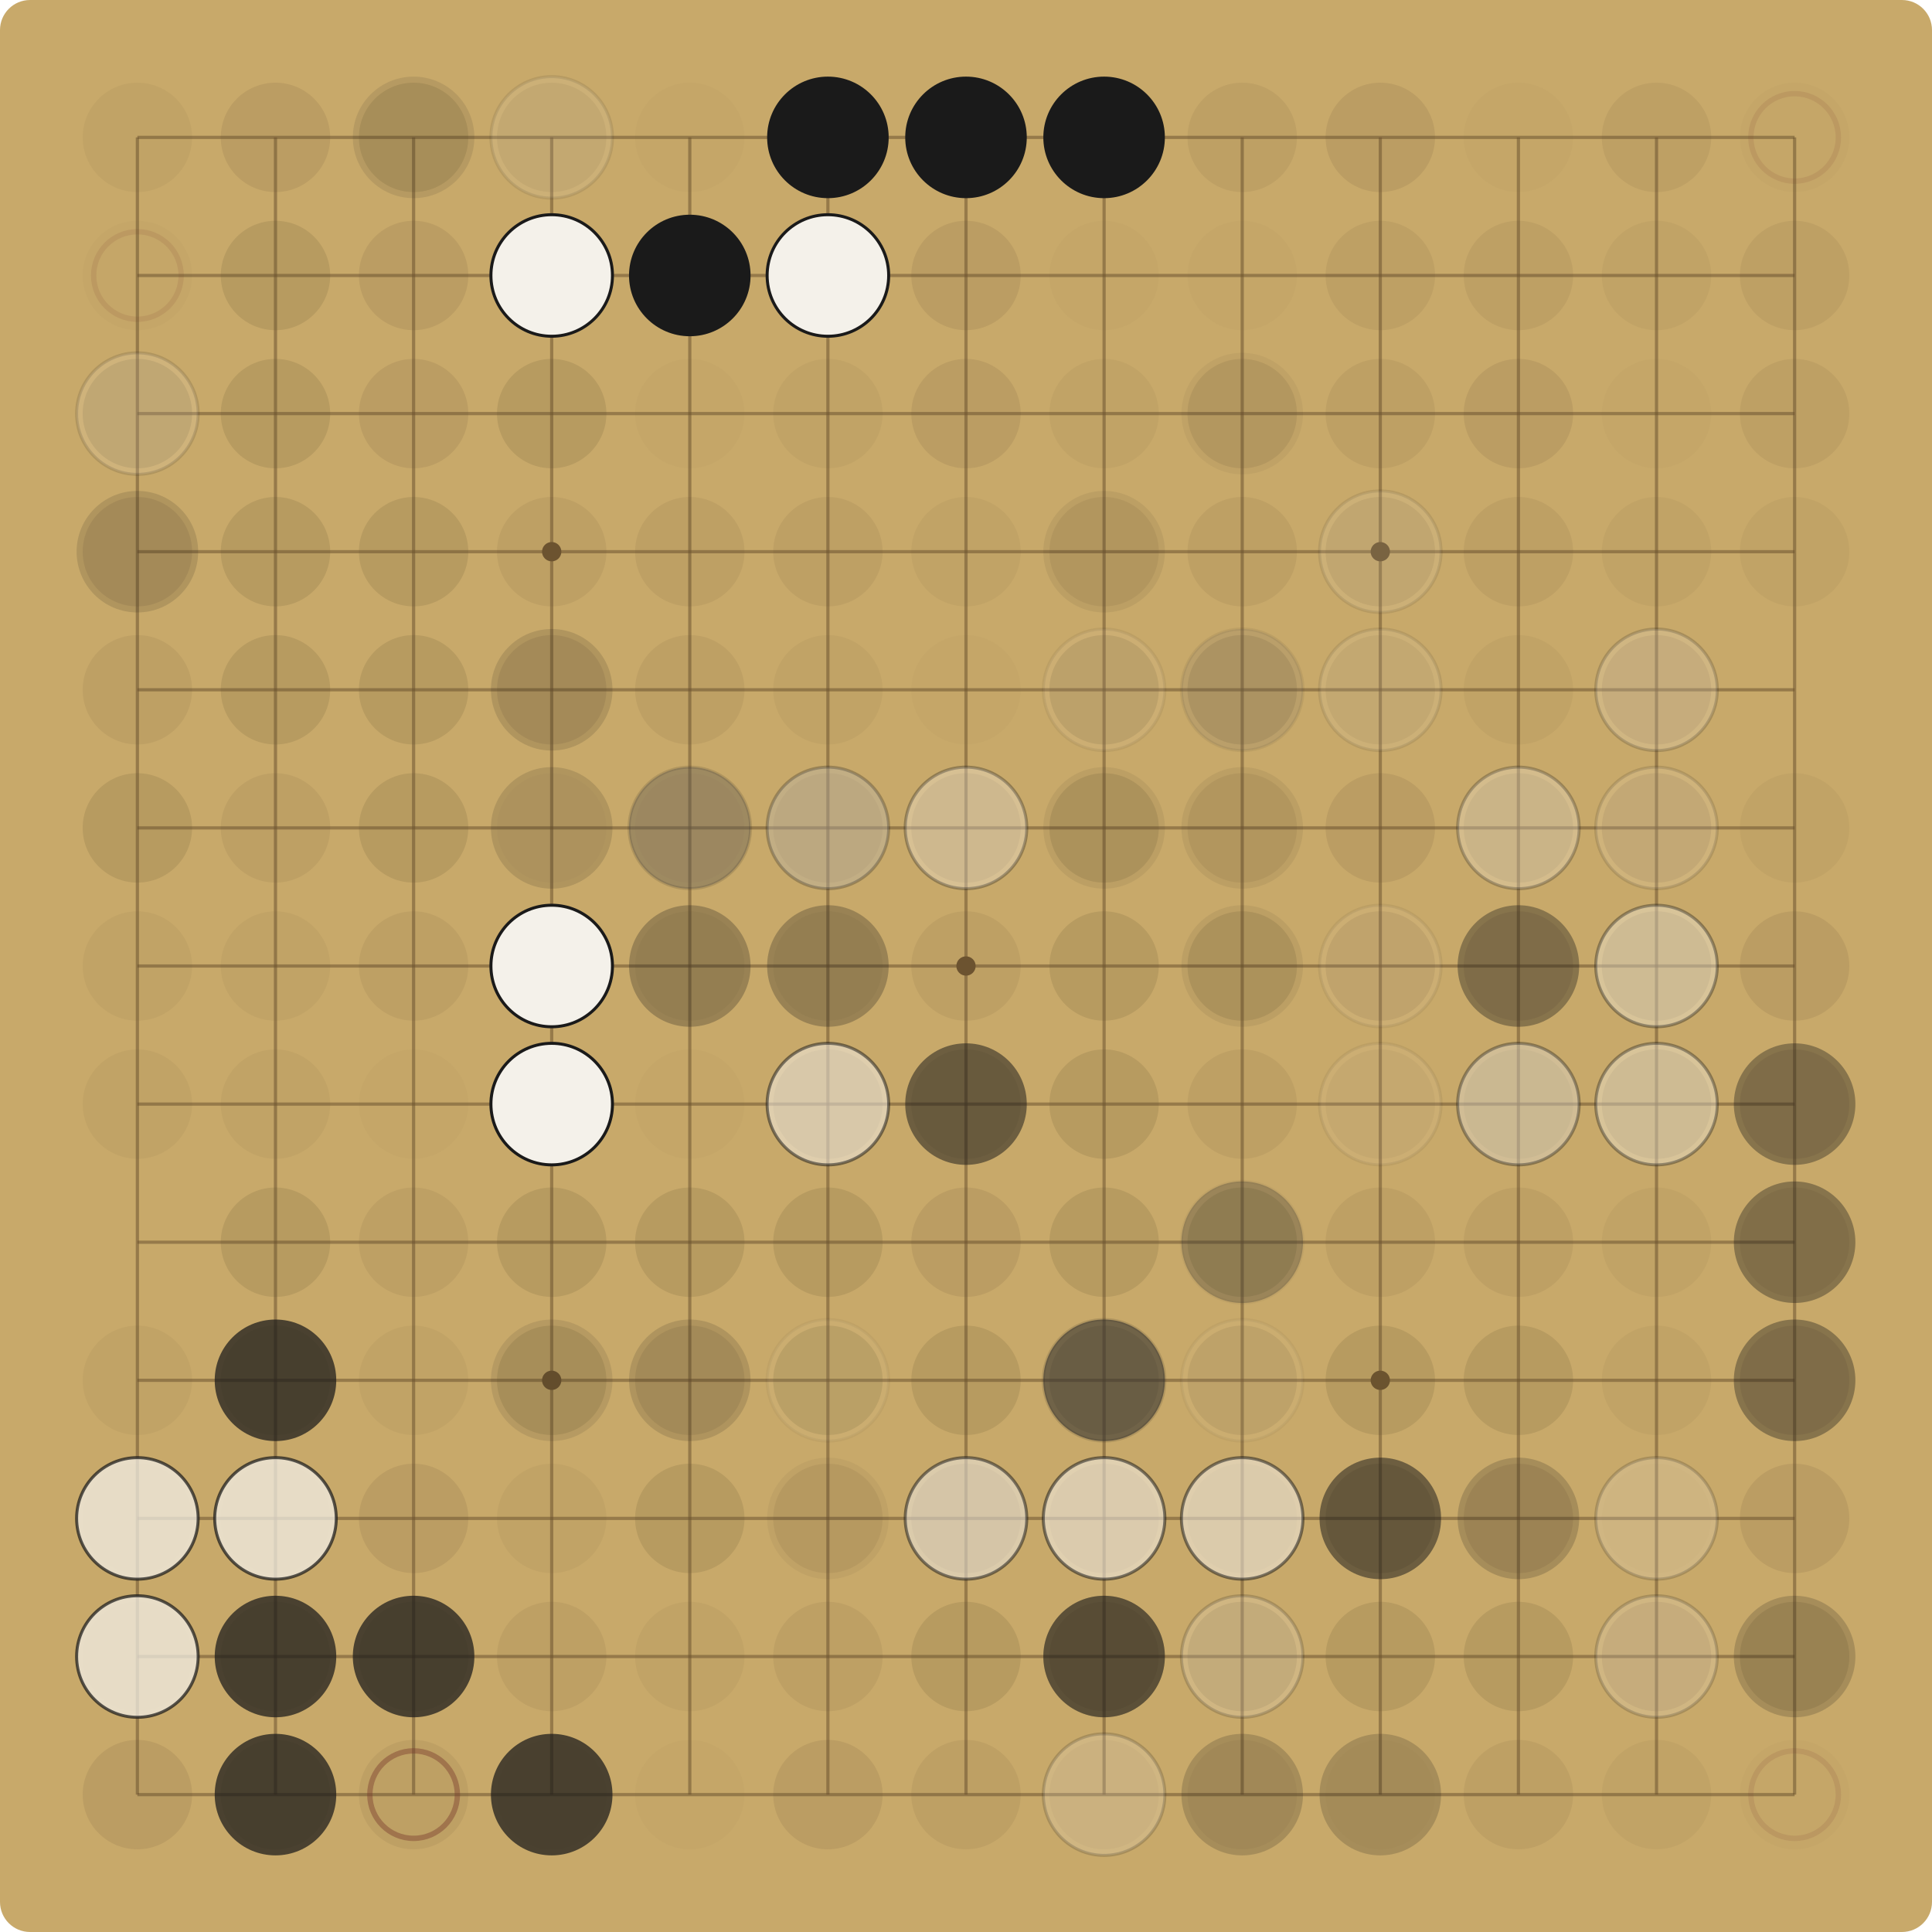
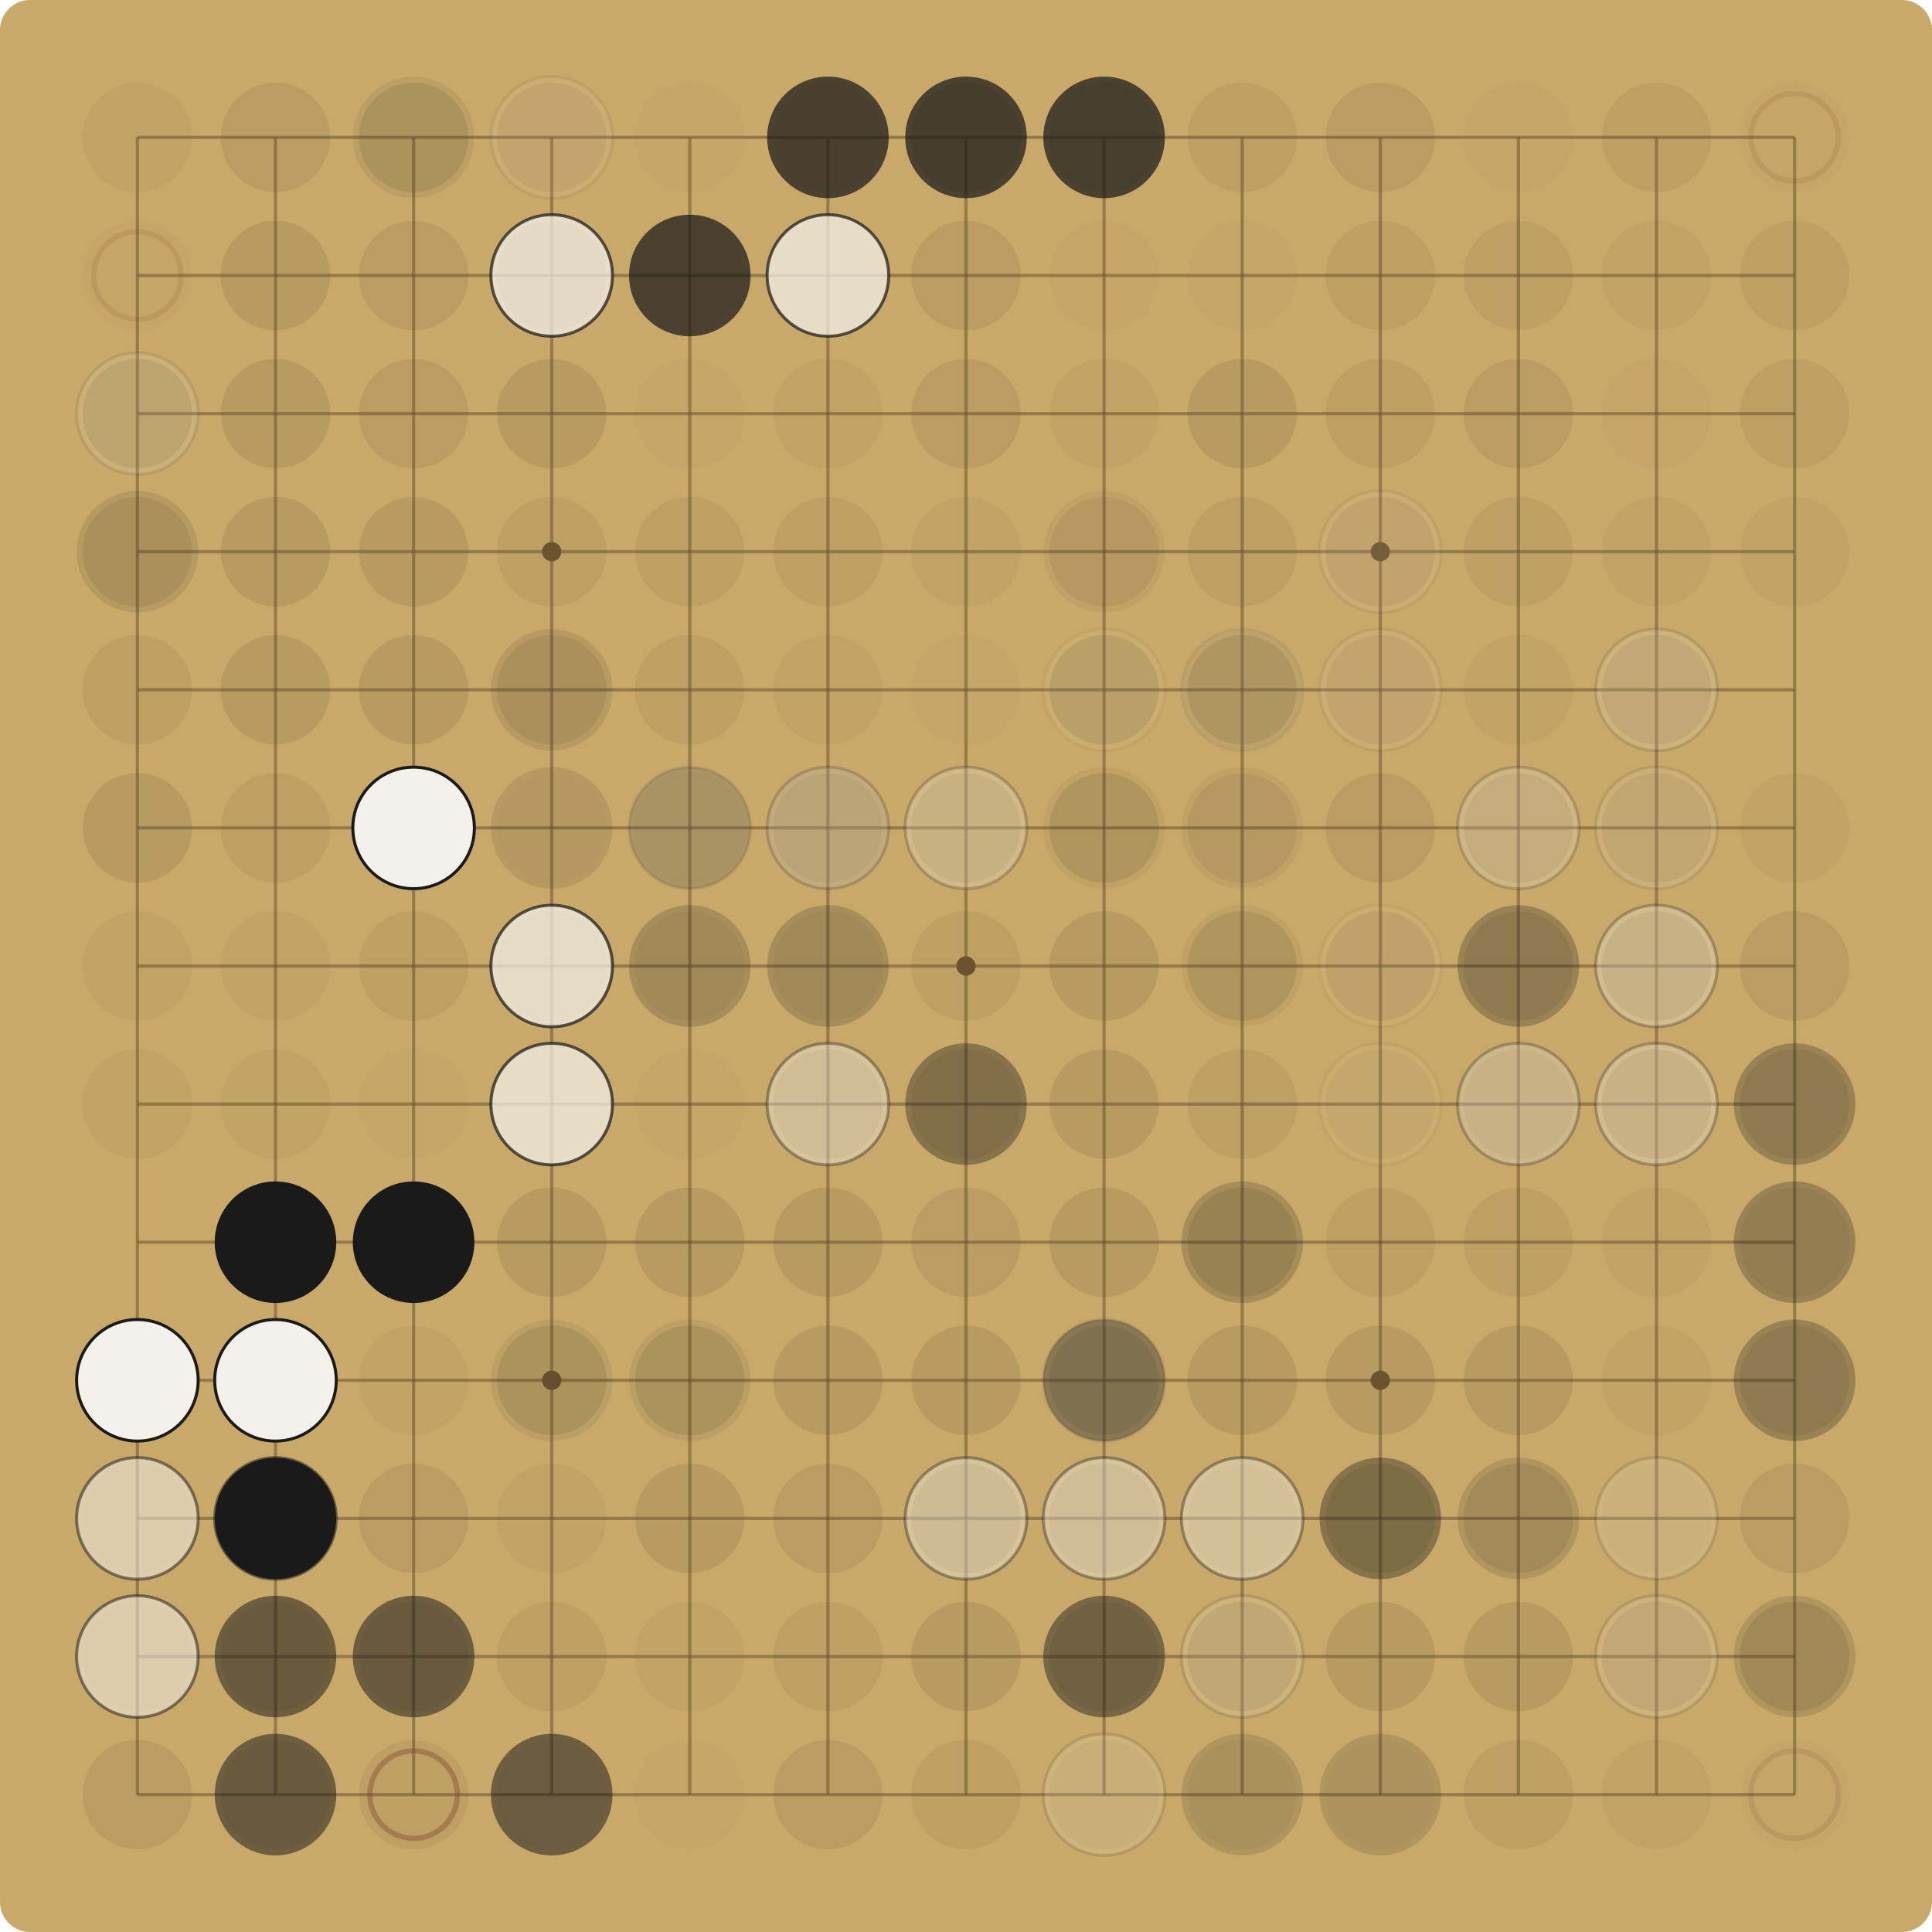
<svg xmlns="http://www.w3.org/2000/svg" viewBox="0 0 900.00 900.00" width="900" height="900">
  <rect x="0" y="0" width="900.00" height="900.00" fill="#C8A96A" rx="14" />
  <g stroke="#6E5530" stroke-opacity="0.55" stroke-width="1.5">
    <line x1="64.00" y1="64.00" x2="64.00" y2="836.00" />
    <line x1="64.00" y1="64.00" x2="836.00" y2="64.00" />
    <line x1="128.33" y1="64.00" x2="128.33" y2="836.00" />
    <line x1="64.00" y1="128.33" x2="836.00" y2="128.33" />
    <line x1="192.67" y1="64.00" x2="192.67" y2="836.00" />
    <line x1="64.00" y1="192.67" x2="836.00" y2="192.67" />
    <line x1="257.00" y1="64.00" x2="257.00" y2="836.00" />
    <line x1="64.00" y1="257.00" x2="836.00" y2="257.00" />
    <line x1="321.33" y1="64.00" x2="321.33" y2="836.00" />
    <line x1="64.00" y1="321.33" x2="836.00" y2="321.33" />
    <line x1="385.67" y1="64.00" x2="385.67" y2="836.00" />
    <line x1="64.00" y1="385.67" x2="836.00" y2="385.67" />
    <line x1="450.00" y1="64.00" x2="450.00" y2="836.00" />
    <line x1="64.00" y1="450.00" x2="836.00" y2="450.00" />
    <line x1="514.33" y1="64.00" x2="514.33" y2="836.00" />
    <line x1="64.00" y1="514.33" x2="836.00" y2="514.33" />
    <line x1="578.67" y1="64.00" x2="578.67" y2="836.00" />
    <line x1="64.00" y1="578.67" x2="836.00" y2="578.67" />
    <line x1="643.00" y1="64.00" x2="643.00" y2="836.00" />
    <line x1="64.00" y1="643.00" x2="836.00" y2="643.00" />
    <line x1="707.33" y1="64.00" x2="707.33" y2="836.00" />
    <line x1="64.00" y1="707.33" x2="836.00" y2="707.33" />
    <line x1="771.67" y1="64.00" x2="771.67" y2="836.00" />
    <line x1="64.00" y1="771.67" x2="836.00" y2="771.67" />
    <line x1="836.00" y1="64.00" x2="836.00" y2="836.00" />
    <line x1="64.00" y1="836.00" x2="836.00" y2="836.00" />
  </g>
  <g fill="#6E5530">
    <circle cx="257.00" cy="257.00" r="4.5" />
    <circle cx="257.00" cy="643.00" r="4.5" />
    <circle cx="643.00" cy="257.00" r="4.5" />
    <circle cx="643.00" cy="643.00" r="4.5" />
    <circle cx="450.00" cy="450.00" r="4.5" />
  </g>
  <circle cx="64.00" cy="64.00" r="25.48" fill="#5C4A2E" fill-opacity="0.06" />
  <circle cx="128.33" cy="64.00" r="25.48" fill="#5C4A2E" fill-opacity="0.12" />
  <circle cx="192.67" cy="64.00" r="25.48" fill="#5C4A2E" fill-opacity="0.15" />
-   <circle cx="192.67" cy="64.00" r="28.31" fill="#1A1A1A" fill-opacity="0.10" />
+   <circle cx="192.67" cy="64.00" r="28.31" fill="#1A1A1A" fill-opacity="0.07" />
  <circle cx="257.00" cy="64.00" r="25.48" fill="#5C4A2E" fill-opacity="0.09" />
-   <circle cx="257.00" cy="64.00" r="28.31" fill="#F4F1EA" fill-opacity="0.10" />
-   <circle cx="257.00" cy="64.00" r="28.31" fill="none" stroke="#1A1A1A" stroke-opacity="0.10" stroke-width="1.4" />
+   <circle cx="257.00" cy="64.00" r="28.31" fill="#F4F1EA" fill-opacity="0.07" />
+   <circle cx="257.00" cy="64.00" r="28.31" fill="none" stroke="#1A1A1A" stroke-opacity="0.07" stroke-width="1.4" />
  <circle cx="321.33" cy="64.00" r="25.48" fill="#5C4A2E" fill-opacity="0.03" />
  <circle cx="385.67" cy="64.00" r="25.48" fill="#5C4A2E" fill-opacity="0.06" />
-   <circle cx="385.67" cy="64.00" r="28.31" fill="#1A1A1A" fill-opacity="1.00" />
+   <circle cx="385.67" cy="64.00" r="28.31" fill="#1A1A1A" fill-opacity="0.72" />
  <circle cx="450.00" cy="64.00" r="25.48" fill="#5C4A2E" fill-opacity="0.15" />
-   <circle cx="450.00" cy="64.00" r="28.31" fill="#1A1A1A" fill-opacity="1.00" />
+   <circle cx="450.00" cy="64.00" r="28.31" fill="#1A1A1A" fill-opacity="0.72" />
  <circle cx="514.33" cy="64.00" r="25.48" fill="#5C4A2E" fill-opacity="0.09" />
-   <circle cx="514.33" cy="64.00" r="28.31" fill="#1A1A1A" fill-opacity="1.00" />
+   <circle cx="514.33" cy="64.00" r="28.31" fill="#1A1A1A" fill-opacity="0.72" />
  <circle cx="578.67" cy="64.00" r="25.48" fill="#5C4A2E" fill-opacity="0.09" />
  <circle cx="643.00" cy="64.00" r="25.48" fill="#5C4A2E" fill-opacity="0.12" />
  <circle cx="707.33" cy="64.00" r="25.48" fill="#5C4A2E" fill-opacity="0.03" />
  <circle cx="771.67" cy="64.00" r="25.48" fill="#5C4A2E" fill-opacity="0.09" />
  <circle cx="836.00" cy="64.00" r="25.48" fill="#5C4A2E" fill-opacity="0.03" />
  <circle cx="836.00" cy="64.00" r="20.38" fill="none" stroke="#7A3B2E" stroke-opacity="0.12" stroke-width="2.5" />
  <circle cx="64.00" cy="128.33" r="25.48" fill="#5C4A2E" fill-opacity="0.03" />
  <circle cx="64.00" cy="128.33" r="20.38" fill="none" stroke="#7A3B2E" stroke-opacity="0.12" stroke-width="2.5" />
  <circle cx="128.33" cy="128.33" r="25.48" fill="#5C4A2E" fill-opacity="0.15" />
  <circle cx="192.67" cy="128.33" r="25.48" fill="#5C4A2E" fill-opacity="0.12" />
  <circle cx="257.00" cy="128.33" r="25.48" fill="#5C4A2E" fill-opacity="0.15" />
-   <circle cx="257.00" cy="128.33" r="28.31" fill="#F4F1EA" fill-opacity="1.00" />
-   <circle cx="257.00" cy="128.33" r="28.31" fill="none" stroke="#1A1A1A" stroke-opacity="1.00" stroke-width="1.4" />
+   <circle cx="257.00" cy="128.33" r="28.31" fill="#F4F1EA" fill-opacity="0.72" />
+   <circle cx="257.00" cy="128.33" r="28.31" fill="none" stroke="#1A1A1A" stroke-opacity="0.72" stroke-width="1.4" />
  <circle cx="321.33" cy="128.33" r="25.48" fill="#5C4A2E" fill-opacity="0.03" />
-   <circle cx="321.33" cy="128.33" r="28.31" fill="#1A1A1A" fill-opacity="1.00" />
+   <circle cx="321.33" cy="128.33" r="28.31" fill="#1A1A1A" fill-opacity="0.72" />
  <circle cx="385.67" cy="128.33" r="25.48" fill="#5C4A2E" fill-opacity="0.03" />
-   <circle cx="385.67" cy="128.33" r="28.31" fill="#F4F1EA" fill-opacity="1.00" />
-   <circle cx="385.67" cy="128.33" r="28.31" fill="none" stroke="#1A1A1A" stroke-opacity="1.00" stroke-width="1.4" />
+   <circle cx="385.67" cy="128.33" r="28.31" fill="#F4F1EA" fill-opacity="0.72" />
+   <circle cx="385.67" cy="128.33" r="28.31" fill="none" stroke="#1A1A1A" stroke-opacity="0.72" stroke-width="1.4" />
  <circle cx="450.00" cy="128.33" r="25.48" fill="#5C4A2E" fill-opacity="0.12" />
  <circle cx="514.33" cy="128.33" r="25.48" fill="#5C4A2E" fill-opacity="0.03" />
  <circle cx="578.67" cy="128.33" r="25.48" fill="#5C4A2E" fill-opacity="0.03" />
  <circle cx="643.00" cy="128.33" r="25.48" fill="#5C4A2E" fill-opacity="0.09" />
  <circle cx="707.33" cy="128.33" r="25.48" fill="#5C4A2E" fill-opacity="0.09" />
  <circle cx="771.67" cy="128.33" r="25.48" fill="#5C4A2E" fill-opacity="0.06" />
  <circle cx="836.00" cy="128.33" r="25.48" fill="#5C4A2E" fill-opacity="0.09" />
  <circle cx="64.00" cy="192.67" r="25.48" fill="#5C4A2E" fill-opacity="0.15" />
-   <circle cx="64.00" cy="192.67" r="28.31" fill="#F4F1EA" fill-opacity="0.14" />
-   <circle cx="64.00" cy="192.67" r="28.31" fill="none" stroke="#1A1A1A" stroke-opacity="0.14" stroke-width="1.4" />
+   <circle cx="64.00" cy="192.67" r="28.31" fill="#F4F1EA" fill-opacity="0.10" />
+   <circle cx="64.00" cy="192.67" r="28.31" fill="none" stroke="#1A1A1A" stroke-opacity="0.10" stroke-width="1.4" />
  <circle cx="128.33" cy="192.67" r="25.48" fill="#5C4A2E" fill-opacity="0.15" />
  <circle cx="192.67" cy="192.67" r="25.48" fill="#5C4A2E" fill-opacity="0.12" />
  <circle cx="257.00" cy="192.67" r="25.48" fill="#5C4A2E" fill-opacity="0.15" />
  <circle cx="321.33" cy="192.67" r="25.48" fill="#5C4A2E" fill-opacity="0.03" />
  <circle cx="385.67" cy="192.67" r="25.48" fill="#5C4A2E" fill-opacity="0.06" />
  <circle cx="450.00" cy="192.67" r="25.48" fill="#5C4A2E" fill-opacity="0.12" />
  <circle cx="514.33" cy="192.67" r="25.48" fill="#5C4A2E" fill-opacity="0.06" />
-   <circle cx="578.67" cy="192.67" r="25.48" fill="#5C4A2E" fill-opacity="0.12" />
-   <circle cx="578.67" cy="192.67" r="28.31" fill="#1A1A1A" fill-opacity="0.05" />
+   <circle cx="578.67" cy="192.67" r="25.48" fill="#5C4A2E" fill-opacity="0.15" />
  <circle cx="643.00" cy="192.67" r="25.48" fill="#5C4A2E" fill-opacity="0.09" />
  <circle cx="707.33" cy="192.67" r="25.48" fill="#5C4A2E" fill-opacity="0.12" />
  <circle cx="771.67" cy="192.67" r="25.48" fill="#5C4A2E" fill-opacity="0.03" />
  <circle cx="836.00" cy="192.67" r="25.48" fill="#5C4A2E" fill-opacity="0.09" />
  <circle cx="64.00" cy="257.00" r="25.48" fill="#5C4A2E" fill-opacity="0.12" />
-   <circle cx="64.00" cy="257.00" r="28.31" fill="#1A1A1A" fill-opacity="0.14" />
+   <circle cx="64.00" cy="257.00" r="28.31" fill="#1A1A1A" fill-opacity="0.10" />
  <circle cx="128.33" cy="257.00" r="25.48" fill="#5C4A2E" fill-opacity="0.15" />
  <circle cx="192.67" cy="257.00" r="25.48" fill="#5C4A2E" fill-opacity="0.15" />
  <circle cx="257.00" cy="257.00" r="25.48" fill="#5C4A2E" fill-opacity="0.09" />
  <circle cx="321.33" cy="257.00" r="25.48" fill="#5C4A2E" fill-opacity="0.09" />
  <circle cx="385.67" cy="257.00" r="25.48" fill="#5C4A2E" fill-opacity="0.09" />
  <circle cx="450.00" cy="257.00" r="25.48" fill="#5C4A2E" fill-opacity="0.06" />
  <circle cx="514.33" cy="257.00" r="25.48" fill="#5C4A2E" fill-opacity="0.09" />
-   <circle cx="514.33" cy="257.00" r="28.31" fill="#1A1A1A" fill-opacity="0.07" />
+   <circle cx="514.33" cy="257.00" r="28.31" fill="#1A1A1A" fill-opacity="0.05" />
  <circle cx="578.67" cy="257.00" r="25.48" fill="#5C4A2E" fill-opacity="0.09" />
  <circle cx="643.00" cy="257.00" r="25.48" fill="#5C4A2E" fill-opacity="0.12" />
-   <circle cx="643.00" cy="257.00" r="28.31" fill="#F4F1EA" fill-opacity="0.10" />
-   <circle cx="643.00" cy="257.00" r="28.31" fill="none" stroke="#1A1A1A" stroke-opacity="0.10" stroke-width="1.4" />
+   <circle cx="643.00" cy="257.00" r="28.31" fill="#F4F1EA" fill-opacity="0.07" />
+   <circle cx="643.00" cy="257.00" r="28.31" fill="none" stroke="#1A1A1A" stroke-opacity="0.07" stroke-width="1.4" />
  <circle cx="707.33" cy="257.00" r="25.48" fill="#5C4A2E" fill-opacity="0.09" />
  <circle cx="771.67" cy="257.00" r="25.48" fill="#5C4A2E" fill-opacity="0.06" />
  <circle cx="836.00" cy="257.00" r="25.48" fill="#5C4A2E" fill-opacity="0.06" />
  <circle cx="64.00" cy="321.33" r="25.48" fill="#5C4A2E" fill-opacity="0.09" />
  <circle cx="128.33" cy="321.33" r="25.48" fill="#5C4A2E" fill-opacity="0.15" />
  <circle cx="192.67" cy="321.33" r="25.48" fill="#5C4A2E" fill-opacity="0.15" />
  <circle cx="257.00" cy="321.33" r="25.48" fill="#5C4A2E" fill-opacity="0.12" />
-   <circle cx="257.00" cy="321.33" r="28.31" fill="#1A1A1A" fill-opacity="0.14" />
+   <circle cx="257.00" cy="321.33" r="28.31" fill="#1A1A1A" fill-opacity="0.10" />
  <circle cx="321.33" cy="321.33" r="25.48" fill="#5C4A2E" fill-opacity="0.09" />
  <circle cx="385.67" cy="321.33" r="25.48" fill="#5C4A2E" fill-opacity="0.06" />
  <circle cx="450.00" cy="321.33" r="25.48" fill="#5C4A2E" fill-opacity="0.03" />
  <circle cx="514.33" cy="321.33" r="25.48" fill="#5C4A2E" fill-opacity="0.15" />
-   <circle cx="514.33" cy="321.33" r="28.31" fill="#F4F1EA" fill-opacity="0.07" />
-   <circle cx="514.33" cy="321.33" r="28.31" fill="none" stroke="#1A1A1A" stroke-opacity="0.07" stroke-width="1.4" />
+   <circle cx="514.33" cy="321.33" r="28.31" fill="#F4F1EA" fill-opacity="0.05" />
+   <circle cx="514.33" cy="321.33" r="28.31" fill="none" stroke="#1A1A1A" stroke-opacity="0.05" stroke-width="1.4" />
  <circle cx="578.67" cy="321.33" r="25.48" fill="#5C4A2E" fill-opacity="0.15" />
-   <circle cx="578.67" cy="321.33" r="28.31" fill="#F4F1EA" fill-opacity="0.07" />
-   <circle cx="578.67" cy="321.33" r="28.31" fill="none" stroke="#1A1A1A" stroke-opacity="0.07" stroke-width="1.4" />
-   <circle cx="578.67" cy="321.33" r="28.31" fill="#1A1A1A" fill-opacity="0.10" />
+   <circle cx="578.67" cy="321.33" r="28.31" fill="#F4F1EA" fill-opacity="0.05" />
+   <circle cx="578.67" cy="321.33" r="28.31" fill="none" stroke="#1A1A1A" stroke-opacity="0.05" stroke-width="1.4" />
+   <circle cx="578.67" cy="321.33" r="28.31" fill="#1A1A1A" fill-opacity="0.07" />
  <circle cx="643.00" cy="321.33" r="25.48" fill="#5C4A2E" fill-opacity="0.09" />
-   <circle cx="643.00" cy="321.33" r="28.31" fill="#F4F1EA" fill-opacity="0.10" />
-   <circle cx="643.00" cy="321.33" r="28.31" fill="none" stroke="#1A1A1A" stroke-opacity="0.10" stroke-width="1.4" />
+   <circle cx="643.00" cy="321.33" r="28.31" fill="#F4F1EA" fill-opacity="0.07" />
+   <circle cx="643.00" cy="321.33" r="28.31" fill="none" stroke="#1A1A1A" stroke-opacity="0.07" stroke-width="1.4" />
  <circle cx="707.33" cy="321.33" r="25.48" fill="#5C4A2E" fill-opacity="0.06" />
  <circle cx="771.67" cy="321.33" r="25.48" fill="#5C4A2E" fill-opacity="0.12" />
-   <circle cx="771.67" cy="321.33" r="28.31" fill="#F4F1EA" fill-opacity="0.19" />
-   <circle cx="771.67" cy="321.33" r="28.31" fill="none" stroke="#1A1A1A" stroke-opacity="0.19" stroke-width="1.4" />
+   <circle cx="771.67" cy="321.33" r="28.31" fill="#F4F1EA" fill-opacity="0.14" />
+   <circle cx="771.67" cy="321.33" r="28.31" fill="none" stroke="#1A1A1A" stroke-opacity="0.14" stroke-width="1.4" />
  <circle cx="64.00" cy="385.67" r="25.48" fill="#5C4A2E" fill-opacity="0.15" />
  <circle cx="128.33" cy="385.67" r="25.48" fill="#5C4A2E" fill-opacity="0.09" />
  <circle cx="192.67" cy="385.67" r="25.48" fill="#5C4A2E" fill-opacity="0.15" />
+   <circle cx="192.67" cy="385.67" r="28.31" fill="#F4F1EA" fill-opacity="1.00" />
+   <circle cx="192.67" cy="385.67" r="28.31" fill="none" stroke="#1A1A1A" stroke-opacity="1.00" stroke-width="1.4" />
  <circle cx="257.00" cy="385.67" r="25.48" fill="#5C4A2E" fill-opacity="0.03" />
-   <circle cx="257.00" cy="385.67" r="28.31" fill="#1A1A1A" fill-opacity="0.14" />
+   <circle cx="257.00" cy="385.67" r="28.31" fill="#1A1A1A" fill-opacity="0.10" />
  <circle cx="321.33" cy="385.67" r="25.48" fill="#5C4A2E" fill-opacity="0.03" />
-   <circle cx="321.33" cy="385.67" r="28.31" fill="#F4F1EA" fill-opacity="0.14" />
-   <circle cx="321.33" cy="385.67" r="28.31" fill="none" stroke="#1A1A1A" stroke-opacity="0.14" stroke-width="1.4" />
-   <circle cx="321.33" cy="385.67" r="28.31" fill="#1A1A1A" fill-opacity="0.27" />
+   <circle cx="321.33" cy="385.67" r="28.31" fill="#F4F1EA" fill-opacity="0.10" />
+   <circle cx="321.33" cy="385.67" r="28.31" fill="none" stroke="#1A1A1A" stroke-opacity="0.10" stroke-width="1.4" />
+   <circle cx="321.33" cy="385.67" r="28.31" fill="#1A1A1A" fill-opacity="0.19" />
  <circle cx="385.67" cy="385.67" r="25.48" fill="#5C4A2E" fill-opacity="0.09" />
-   <circle cx="385.67" cy="385.67" r="28.31" fill="#1A1A1A" fill-opacity="0.14" />
-   <circle cx="385.67" cy="385.67" r="28.31" fill="#F4F1EA" fill-opacity="0.27" />
-   <circle cx="385.67" cy="385.67" r="28.31" fill="none" stroke="#1A1A1A" stroke-opacity="0.27" stroke-width="1.4" />
+   <circle cx="385.67" cy="385.67" r="28.31" fill="#1A1A1A" fill-opacity="0.10" />
+   <circle cx="385.67" cy="385.67" r="28.31" fill="#F4F1EA" fill-opacity="0.19" />
+   <circle cx="385.67" cy="385.67" r="28.31" fill="none" stroke="#1A1A1A" stroke-opacity="0.19" stroke-width="1.4" />
  <circle cx="450.00" cy="385.67" r="25.48" fill="#5C4A2E" fill-opacity="0.12" />
-   <circle cx="450.00" cy="385.67" r="28.31" fill="#F4F1EA" fill-opacity="0.07" />
-   <circle cx="450.00" cy="385.67" r="28.31" fill="none" stroke="#1A1A1A" stroke-opacity="0.07" stroke-width="1.4" />
-   <circle cx="450.00" cy="385.67" r="28.31" fill="#F4F1EA" fill-opacity="0.27" />
-   <circle cx="450.00" cy="385.67" r="28.31" fill="none" stroke="#1A1A1A" stroke-opacity="0.27" stroke-width="1.4" />
+   <circle cx="450.00" cy="385.67" r="28.31" fill="#F4F1EA" fill-opacity="0.05" />
+   <circle cx="450.00" cy="385.67" r="28.31" fill="none" stroke="#1A1A1A" stroke-opacity="0.05" stroke-width="1.4" />
+   <circle cx="450.00" cy="385.67" r="28.31" fill="#F4F1EA" fill-opacity="0.19" />
+   <circle cx="450.00" cy="385.67" r="28.31" fill="none" stroke="#1A1A1A" stroke-opacity="0.19" stroke-width="1.4" />
  <circle cx="514.33" cy="385.67" r="25.48" fill="#5C4A2E" fill-opacity="0.15" />
-   <circle cx="514.33" cy="385.67" r="28.31" fill="#1A1A1A" fill-opacity="0.07" />
+   <circle cx="514.33" cy="385.67" r="28.31" fill="#1A1A1A" fill-opacity="0.05" />
  <circle cx="578.67" cy="385.67" r="25.48" fill="#5C4A2E" fill-opacity="0.09" />
-   <circle cx="578.67" cy="385.67" r="28.31" fill="#1A1A1A" fill-opacity="0.07" />
+   <circle cx="578.67" cy="385.67" r="28.31" fill="#1A1A1A" fill-opacity="0.05" />
  <circle cx="643.00" cy="385.67" r="25.48" fill="#5C4A2E" fill-opacity="0.12" />
  <circle cx="707.33" cy="385.67" r="25.48" fill="#5C4A2E" fill-opacity="0.12" />
-   <circle cx="707.33" cy="385.67" r="28.31" fill="#F4F1EA" fill-opacity="0.27" />
-   <circle cx="707.33" cy="385.67" r="28.31" fill="none" stroke="#1A1A1A" stroke-opacity="0.27" stroke-width="1.4" />
+   <circle cx="707.33" cy="385.67" r="28.31" fill="#F4F1EA" fill-opacity="0.19" />
+   <circle cx="707.33" cy="385.67" r="28.31" fill="none" stroke="#1A1A1A" stroke-opacity="0.19" stroke-width="1.4" />
  <circle cx="771.67" cy="385.67" r="25.48" fill="#5C4A2E" fill-opacity="0.12" />
-   <circle cx="771.67" cy="385.67" r="28.31" fill="#F4F1EA" fill-opacity="0.14" />
-   <circle cx="771.67" cy="385.67" r="28.31" fill="none" stroke="#1A1A1A" stroke-opacity="0.14" stroke-width="1.4" />
+   <circle cx="771.67" cy="385.67" r="28.31" fill="#F4F1EA" fill-opacity="0.10" />
+   <circle cx="771.67" cy="385.67" r="28.31" fill="none" stroke="#1A1A1A" stroke-opacity="0.10" stroke-width="1.4" />
  <circle cx="836.00" cy="385.67" r="25.48" fill="#5C4A2E" fill-opacity="0.06" />
  <circle cx="64.00" cy="450.00" r="25.48" fill="#5C4A2E" fill-opacity="0.06" />
  <circle cx="128.33" cy="450.00" r="25.48" fill="#5C4A2E" fill-opacity="0.06" />
  <circle cx="192.67" cy="450.00" r="25.48" fill="#5C4A2E" fill-opacity="0.09" />
  <circle cx="257.00" cy="450.00" r="25.48" fill="#5C4A2E" fill-opacity="0.09" />
-   <circle cx="257.00" cy="450.00" r="28.31" fill="#F4F1EA" fill-opacity="1.00" />
-   <circle cx="257.00" cy="450.00" r="28.31" fill="none" stroke="#1A1A1A" stroke-opacity="1.00" stroke-width="1.4" />
+   <circle cx="257.00" cy="450.00" r="28.31" fill="#F4F1EA" fill-opacity="0.72" />
+   <circle cx="257.00" cy="450.00" r="28.31" fill="none" stroke="#1A1A1A" stroke-opacity="0.72" stroke-width="1.4" />
  <circle cx="321.33" cy="450.00" r="25.48" fill="#5C4A2E" fill-opacity="0.06" />
-   <circle cx="321.33" cy="450.00" r="28.31" fill="#1A1A1A" fill-opacity="0.27" />
+   <circle cx="321.33" cy="450.00" r="28.31" fill="#1A1A1A" fill-opacity="0.19" />
  <circle cx="385.67" cy="450.00" r="25.48" fill="#5C4A2E" fill-opacity="0.06" />
-   <circle cx="385.67" cy="450.00" r="28.31" fill="#1A1A1A" fill-opacity="0.27" />
+   <circle cx="385.67" cy="450.00" r="28.31" fill="#1A1A1A" fill-opacity="0.19" />
  <circle cx="450.00" cy="450.00" r="25.48" fill="#5C4A2E" fill-opacity="0.09" />
  <circle cx="514.33" cy="450.00" r="25.48" fill="#5C4A2E" fill-opacity="0.15" />
  <circle cx="578.67" cy="450.00" r="25.48" fill="#5C4A2E" fill-opacity="0.15" />
-   <circle cx="578.67" cy="450.00" r="28.31" fill="#1A1A1A" fill-opacity="0.07" />
+   <circle cx="578.67" cy="450.00" r="28.31" fill="#1A1A1A" fill-opacity="0.05" />
  <circle cx="643.00" cy="450.00" r="25.48" fill="#5C4A2E" fill-opacity="0.12" />
-   <circle cx="643.00" cy="450.00" r="28.31" fill="#F4F1EA" fill-opacity="0.07" />
-   <circle cx="643.00" cy="450.00" r="28.31" fill="none" stroke="#1A1A1A" stroke-opacity="0.07" stroke-width="1.4" />
+   <circle cx="643.00" cy="450.00" r="28.31" fill="#F4F1EA" fill-opacity="0.05" />
+   <circle cx="643.00" cy="450.00" r="28.31" fill="none" stroke="#1A1A1A" stroke-opacity="0.05" stroke-width="1.4" />
  <circle cx="707.33" cy="450.00" r="25.48" fill="#5C4A2E" fill-opacity="0.12" />
-   <circle cx="707.33" cy="450.00" r="28.31" fill="#1A1A1A" fill-opacity="0.37" />
+   <circle cx="707.33" cy="450.00" r="28.31" fill="#1A1A1A" fill-opacity="0.27" />
  <circle cx="771.67" cy="450.00" r="25.48" fill="#5C4A2E" fill-opacity="0.15" />
-   <circle cx="771.67" cy="450.00" r="28.31" fill="#F4F1EA" fill-opacity="0.37" />
-   <circle cx="771.67" cy="450.00" r="28.31" fill="none" stroke="#1A1A1A" stroke-opacity="0.37" stroke-width="1.4" />
+   <circle cx="771.67" cy="450.00" r="28.31" fill="#F4F1EA" fill-opacity="0.27" />
+   <circle cx="771.67" cy="450.00" r="28.31" fill="none" stroke="#1A1A1A" stroke-opacity="0.27" stroke-width="1.4" />
  <circle cx="836.00" cy="450.00" r="25.48" fill="#5C4A2E" fill-opacity="0.12" />
  <circle cx="64.00" cy="514.33" r="25.48" fill="#5C4A2E" fill-opacity="0.06" />
  <circle cx="128.33" cy="514.33" r="25.48" fill="#5C4A2E" fill-opacity="0.06" />
  <circle cx="192.67" cy="514.33" r="25.48" fill="#5C4A2E" fill-opacity="0.03" />
  <circle cx="257.00" cy="514.33" r="25.48" fill="#5C4A2E" fill-opacity="0.03" />
-   <circle cx="257.00" cy="514.33" r="28.31" fill="#F4F1EA" fill-opacity="1.00" />
-   <circle cx="257.00" cy="514.33" r="28.31" fill="none" stroke="#1A1A1A" stroke-opacity="1.00" stroke-width="1.4" />
+   <circle cx="257.00" cy="514.33" r="28.31" fill="#F4F1EA" fill-opacity="0.72" />
+   <circle cx="257.00" cy="514.33" r="28.31" fill="none" stroke="#1A1A1A" stroke-opacity="0.72" stroke-width="1.4" />
  <circle cx="321.33" cy="514.33" r="25.48" fill="#5C4A2E" fill-opacity="0.03" />
  <circle cx="385.67" cy="514.33" r="25.48" fill="#5C4A2E" fill-opacity="0.12" />
-   <circle cx="385.67" cy="514.33" r="28.31" fill="#F4F1EA" fill-opacity="0.52" />
-   <circle cx="385.67" cy="514.33" r="28.31" fill="none" stroke="#1A1A1A" stroke-opacity="0.52" stroke-width="1.4" />
+   <circle cx="385.67" cy="514.33" r="28.31" fill="#F4F1EA" fill-opacity="0.37" />
+   <circle cx="385.67" cy="514.33" r="28.31" fill="none" stroke="#1A1A1A" stroke-opacity="0.37" stroke-width="1.4" />
  <circle cx="450.00" cy="514.33" r="25.48" fill="#5C4A2E" fill-opacity="0.09" />
-   <circle cx="450.00" cy="514.33" r="28.31" fill="#1A1A1A" fill-opacity="0.52" />
+   <circle cx="450.00" cy="514.33" r="28.31" fill="#1A1A1A" fill-opacity="0.37" />
  <circle cx="514.33" cy="514.33" r="25.48" fill="#5C4A2E" fill-opacity="0.15" />
  <circle cx="578.67" cy="514.33" r="25.48" fill="#5C4A2E" fill-opacity="0.09" />
  <circle cx="643.00" cy="514.33" r="25.48" fill="#5C4A2E" fill-opacity="0.06" />
-   <circle cx="643.00" cy="514.33" r="28.31" fill="#F4F1EA" fill-opacity="0.07" />
-   <circle cx="643.00" cy="514.33" r="28.31" fill="none" stroke="#1A1A1A" stroke-opacity="0.07" stroke-width="1.4" />
+   <circle cx="643.00" cy="514.33" r="28.31" fill="#F4F1EA" fill-opacity="0.05" />
+   <circle cx="643.00" cy="514.33" r="28.31" fill="none" stroke="#1A1A1A" stroke-opacity="0.05" stroke-width="1.4" />
  <circle cx="707.33" cy="514.33" r="25.48" fill="#5C4A2E" fill-opacity="0.09" />
-   <circle cx="707.33" cy="514.33" r="28.31" fill="#1A1A1A" fill-opacity="0.07" />
-   <circle cx="707.33" cy="514.33" r="28.31" fill="#F4F1EA" fill-opacity="0.37" />
-   <circle cx="707.33" cy="514.33" r="28.31" fill="none" stroke="#1A1A1A" stroke-opacity="0.37" stroke-width="1.4" />
+   <circle cx="707.33" cy="514.33" r="28.31" fill="#1A1A1A" fill-opacity="0.05" />
+   <circle cx="707.33" cy="514.33" r="28.31" fill="#F4F1EA" fill-opacity="0.27" />
+   <circle cx="707.33" cy="514.33" r="28.31" fill="none" stroke="#1A1A1A" stroke-opacity="0.27" stroke-width="1.4" />
  <circle cx="771.67" cy="514.33" r="25.48" fill="#5C4A2E" fill-opacity="0.15" />
-   <circle cx="771.67" cy="514.33" r="28.31" fill="#F4F1EA" fill-opacity="0.37" />
-   <circle cx="771.67" cy="514.33" r="28.31" fill="none" stroke="#1A1A1A" stroke-opacity="0.37" stroke-width="1.4" />
+   <circle cx="771.67" cy="514.33" r="28.31" fill="#F4F1EA" fill-opacity="0.27" />
+   <circle cx="771.67" cy="514.33" r="28.31" fill="none" stroke="#1A1A1A" stroke-opacity="0.27" stroke-width="1.4" />
  <circle cx="836.00" cy="514.33" r="25.48" fill="#5C4A2E" fill-opacity="0.12" />
-   <circle cx="836.00" cy="514.33" r="28.31" fill="#1A1A1A" fill-opacity="0.37" />
+   <circle cx="836.00" cy="514.33" r="28.31" fill="#1A1A1A" fill-opacity="0.27" />
  <circle cx="128.33" cy="578.67" r="25.48" fill="#5C4A2E" fill-opacity="0.15" />
+   <circle cx="128.33" cy="578.67" r="28.31" fill="#1A1A1A" fill-opacity="1.00" />
  <circle cx="192.67" cy="578.67" r="25.48" fill="#5C4A2E" fill-opacity="0.09" />
+   <circle cx="192.67" cy="578.67" r="28.31" fill="#1A1A1A" fill-opacity="1.00" />
  <circle cx="257.00" cy="578.67" r="25.48" fill="#5C4A2E" fill-opacity="0.15" />
  <circle cx="321.33" cy="578.67" r="25.48" fill="#5C4A2E" fill-opacity="0.15" />
  <circle cx="385.67" cy="578.67" r="25.48" fill="#5C4A2E" fill-opacity="0.15" />
  <circle cx="450.00" cy="578.67" r="25.48" fill="#5C4A2E" fill-opacity="0.12" />
  <circle cx="514.33" cy="578.67" r="25.48" fill="#5C4A2E" fill-opacity="0.15" />
  <circle cx="578.67" cy="578.67" r="25.48" fill="#5C4A2E" fill-opacity="0.15" />
-   <circle cx="578.67" cy="578.67" r="28.31" fill="#F4F1EA" fill-opacity="0.05" />
-   <circle cx="578.67" cy="578.67" r="28.31" fill="none" stroke="#1A1A1A" stroke-opacity="0.05" stroke-width="1.4" />
-   <circle cx="578.67" cy="578.67" r="28.31" fill="#1A1A1A" fill-opacity="0.27" />
+   <circle cx="578.67" cy="578.67" r="28.31" fill="#1A1A1A" fill-opacity="0.19" />
  <circle cx="643.00" cy="578.67" r="25.48" fill="#5C4A2E" fill-opacity="0.09" />
  <circle cx="707.33" cy="578.67" r="25.48" fill="#5C4A2E" fill-opacity="0.09" />
  <circle cx="771.67" cy="578.67" r="25.48" fill="#5C4A2E" fill-opacity="0.06" />
  <circle cx="836.00" cy="578.67" r="25.48" fill="#5C4A2E" fill-opacity="0.09" />
-   <circle cx="836.00" cy="578.67" r="28.31" fill="#1A1A1A" fill-opacity="0.37" />
+   <circle cx="836.00" cy="578.67" r="28.31" fill="#1A1A1A" fill-opacity="0.27" />
  <circle cx="64.00" cy="643.00" r="25.48" fill="#5C4A2E" fill-opacity="0.06" />
+   <circle cx="64.00" cy="643.00" r="28.31" fill="#F4F1EA" fill-opacity="1.00" />
+   <circle cx="64.00" cy="643.00" r="28.31" fill="none" stroke="#1A1A1A" stroke-opacity="1.00" stroke-width="1.4" />
  <circle cx="128.33" cy="643.00" r="25.48" fill="#5C4A2E" fill-opacity="0.09" />
-   <circle cx="128.33" cy="643.00" r="28.31" fill="#1A1A1A" fill-opacity="0.72" />
+   <circle cx="128.33" cy="643.00" r="28.31" fill="#1A1A1A" fill-opacity="0.52" />
+   <circle cx="128.33" cy="643.00" r="28.31" fill="#F4F1EA" fill-opacity="1.00" />
+   <circle cx="128.33" cy="643.00" r="28.31" fill="none" stroke="#1A1A1A" stroke-opacity="1.00" stroke-width="1.4" />
  <circle cx="192.67" cy="643.00" r="25.48" fill="#5C4A2E" fill-opacity="0.06" />
  <circle cx="257.00" cy="643.00" r="25.48" fill="#5C4A2E" fill-opacity="0.15" />
-   <circle cx="257.00" cy="643.00" r="28.31" fill="#1A1A1A" fill-opacity="0.10" />
-   <circle cx="321.33" cy="643.00" r="25.48" fill="#5C4A2E" fill-opacity="0.12" />
-   <circle cx="321.33" cy="643.00" r="28.31" fill="#1A1A1A" fill-opacity="0.05" />
-   <circle cx="321.33" cy="643.00" r="28.31" fill="#1A1A1A" fill-opacity="0.10" />
+   <circle cx="257.00" cy="643.00" r="28.31" fill="#1A1A1A" fill-opacity="0.07" />
+   <circle cx="321.33" cy="643.00" r="25.48" fill="#5C4A2E" fill-opacity="0.15" />
+   <circle cx="321.33" cy="643.00" r="28.31" fill="#1A1A1A" fill-opacity="0.07" />
  <circle cx="385.67" cy="643.00" r="25.48" fill="#5C4A2E" fill-opacity="0.15" />
-   <circle cx="385.67" cy="643.00" r="28.31" fill="#F4F1EA" fill-opacity="0.05" />
-   <circle cx="385.67" cy="643.00" r="28.31" fill="none" stroke="#1A1A1A" stroke-opacity="0.05" stroke-width="1.4" />
  <circle cx="450.00" cy="643.00" r="25.48" fill="#5C4A2E" fill-opacity="0.15" />
  <circle cx="514.33" cy="643.00" r="25.48" fill="#5C4A2E" fill-opacity="0.15" />
-   <circle cx="514.33" cy="643.00" r="28.31" fill="#F4F1EA" fill-opacity="0.14" />
-   <circle cx="514.33" cy="643.00" r="28.31" fill="none" stroke="#1A1A1A" stroke-opacity="0.14" stroke-width="1.4" />
-   <circle cx="514.33" cy="643.00" r="28.31" fill="#1A1A1A" fill-opacity="0.52" />
-   <circle cx="578.67" cy="643.00" r="25.48" fill="#5C4A2E" fill-opacity="0.12" />
-   <circle cx="578.67" cy="643.00" r="28.31" fill="#F4F1EA" fill-opacity="0.05" />
-   <circle cx="578.67" cy="643.00" r="28.31" fill="none" stroke="#1A1A1A" stroke-opacity="0.05" stroke-width="1.4" />
+   <circle cx="514.33" cy="643.00" r="28.31" fill="#F4F1EA" fill-opacity="0.10" />
+   <circle cx="514.33" cy="643.00" r="28.31" fill="none" stroke="#1A1A1A" stroke-opacity="0.10" stroke-width="1.4" />
+   <circle cx="514.33" cy="643.00" r="28.31" fill="#1A1A1A" fill-opacity="0.37" />
+   <circle cx="578.67" cy="643.00" r="25.48" fill="#5C4A2E" fill-opacity="0.15" />
  <circle cx="643.00" cy="643.00" r="25.48" fill="#5C4A2E" fill-opacity="0.15" />
  <circle cx="707.33" cy="643.00" r="25.48" fill="#5C4A2E" fill-opacity="0.15" />
  <circle cx="771.67" cy="643.00" r="25.48" fill="#5C4A2E" fill-opacity="0.06" />
  <circle cx="836.00" cy="643.00" r="25.48" fill="#5C4A2E" fill-opacity="0.12" />
-   <circle cx="836.00" cy="643.00" r="28.31" fill="#1A1A1A" fill-opacity="0.37" />
+   <circle cx="836.00" cy="643.00" r="28.31" fill="#1A1A1A" fill-opacity="0.27" />
  <circle cx="64.00" cy="707.33" r="25.48" fill="#5C4A2E" fill-opacity="0.03" />
-   <circle cx="64.00" cy="707.33" r="28.31" fill="#F4F1EA" fill-opacity="0.72" />
-   <circle cx="64.00" cy="707.33" r="28.31" fill="none" stroke="#1A1A1A" stroke-opacity="0.72" stroke-width="1.4" />
+   <circle cx="64.00" cy="707.33" r="28.31" fill="#F4F1EA" fill-opacity="0.52" />
+   <circle cx="64.00" cy="707.33" r="28.31" fill="none" stroke="#1A1A1A" stroke-opacity="0.52" stroke-width="1.4" />
  <circle cx="128.33" cy="707.33" r="25.48" fill="#5C4A2E" fill-opacity="0.03" />
-   <circle cx="128.33" cy="707.33" r="28.31" fill="#F4F1EA" fill-opacity="0.72" />
-   <circle cx="128.33" cy="707.33" r="28.31" fill="none" stroke="#1A1A1A" stroke-opacity="0.72" stroke-width="1.4" />
+   <circle cx="128.33" cy="707.33" r="28.31" fill="#F4F1EA" fill-opacity="0.52" />
+   <circle cx="128.33" cy="707.33" r="28.31" fill="none" stroke="#1A1A1A" stroke-opacity="0.52" stroke-width="1.4" />
+   <circle cx="128.33" cy="707.33" r="28.31" fill="#1A1A1A" fill-opacity="1.00" />
  <circle cx="192.67" cy="707.33" r="25.48" fill="#5C4A2E" fill-opacity="0.12" />
  <circle cx="257.00" cy="707.33" r="25.48" fill="#5C4A2E" fill-opacity="0.06" />
  <circle cx="321.33" cy="707.33" r="25.48" fill="#5C4A2E" fill-opacity="0.15" />
-   <circle cx="385.67" cy="707.33" r="25.48" fill="#5C4A2E" fill-opacity="0.09" />
-   <circle cx="385.67" cy="707.33" r="28.31" fill="#1A1A1A" fill-opacity="0.05" />
-   <circle cx="450.00" cy="707.33" r="25.48" fill="#5C4A2E" fill-opacity="0.12" />
-   <circle cx="450.00" cy="707.33" r="28.31" fill="#1A1A1A" fill-opacity="0.05" />
-   <circle cx="450.00" cy="707.33" r="28.31" fill="#F4F1EA" fill-opacity="0.52" />
-   <circle cx="450.00" cy="707.33" r="28.31" fill="none" stroke="#1A1A1A" stroke-opacity="0.52" stroke-width="1.4" />
-   <circle cx="514.33" cy="707.33" r="25.48" fill="#5C4A2E" fill-opacity="0.09" />
-   <circle cx="514.33" cy="707.33" r="28.31" fill="#F4F1EA" fill-opacity="0.05" />
-   <circle cx="514.33" cy="707.33" r="28.31" fill="none" stroke="#1A1A1A" stroke-opacity="0.05" stroke-width="1.4" />
-   <circle cx="514.33" cy="707.33" r="28.31" fill="#F4F1EA" fill-opacity="0.52" />
-   <circle cx="514.33" cy="707.33" r="28.31" fill="none" stroke="#1A1A1A" stroke-opacity="0.52" stroke-width="1.4" />
+   <circle cx="385.67" cy="707.33" r="25.48" fill="#5C4A2E" fill-opacity="0.12" />
+   <circle cx="450.00" cy="707.33" r="25.48" fill="#5C4A2E" fill-opacity="0.15" />
+   <circle cx="450.00" cy="707.33" r="28.31" fill="#F4F1EA" fill-opacity="0.37" />
+   <circle cx="450.00" cy="707.33" r="28.31" fill="none" stroke="#1A1A1A" stroke-opacity="0.37" stroke-width="1.4" />
+   <circle cx="514.33" cy="707.33" r="25.48" fill="#5C4A2E" fill-opacity="0.12" />
+   <circle cx="514.33" cy="707.33" r="28.31" fill="#F4F1EA" fill-opacity="0.37" />
+   <circle cx="514.33" cy="707.33" r="28.31" fill="none" stroke="#1A1A1A" stroke-opacity="0.37" stroke-width="1.4" />
  <circle cx="578.67" cy="707.33" r="25.48" fill="#5C4A2E" fill-opacity="0.06" />
-   <circle cx="578.67" cy="707.33" r="28.31" fill="#F4F1EA" fill-opacity="0.52" />
-   <circle cx="578.67" cy="707.33" r="28.31" fill="none" stroke="#1A1A1A" stroke-opacity="0.52" stroke-width="1.4" />
+   <circle cx="578.67" cy="707.33" r="28.31" fill="#F4F1EA" fill-opacity="0.37" />
+   <circle cx="578.67" cy="707.33" r="28.31" fill="none" stroke="#1A1A1A" stroke-opacity="0.37" stroke-width="1.4" />
  <circle cx="643.00" cy="707.33" r="25.48" fill="#5C4A2E" fill-opacity="0.15" />
-   <circle cx="643.00" cy="707.33" r="28.31" fill="#1A1A1A" fill-opacity="0.52" />
+   <circle cx="643.00" cy="707.33" r="28.31" fill="#1A1A1A" fill-opacity="0.37" />
  <circle cx="707.33" cy="707.33" r="25.48" fill="#5C4A2E" fill-opacity="0.12" />
-   <circle cx="707.33" cy="707.33" r="28.31" fill="#1A1A1A" fill-opacity="0.19" />
+   <circle cx="707.33" cy="707.33" r="28.31" fill="#1A1A1A" fill-opacity="0.14" />
  <circle cx="771.67" cy="707.33" r="25.48" fill="#5C4A2E" fill-opacity="0.03" />
-   <circle cx="771.67" cy="707.33" r="28.31" fill="#F4F1EA" fill-opacity="0.19" />
-   <circle cx="771.67" cy="707.33" r="28.31" fill="none" stroke="#1A1A1A" stroke-opacity="0.19" stroke-width="1.4" />
+   <circle cx="771.67" cy="707.33" r="28.31" fill="#F4F1EA" fill-opacity="0.14" />
+   <circle cx="771.67" cy="707.33" r="28.31" fill="none" stroke="#1A1A1A" stroke-opacity="0.14" stroke-width="1.4" />
  <circle cx="836.00" cy="707.33" r="25.48" fill="#5C4A2E" fill-opacity="0.12" />
  <circle cx="64.00" cy="771.67" r="25.48" fill="#5C4A2E" fill-opacity="0.03" />
-   <circle cx="64.00" cy="771.67" r="28.31" fill="#F4F1EA" fill-opacity="0.72" />
-   <circle cx="64.00" cy="771.67" r="28.31" fill="none" stroke="#1A1A1A" stroke-opacity="0.72" stroke-width="1.4" />
+   <circle cx="64.00" cy="771.67" r="28.31" fill="#F4F1EA" fill-opacity="0.52" />
+   <circle cx="64.00" cy="771.67" r="28.31" fill="none" stroke="#1A1A1A" stroke-opacity="0.52" stroke-width="1.4" />
  <circle cx="128.33" cy="771.67" r="25.48" fill="#5C4A2E" fill-opacity="0.09" />
-   <circle cx="128.33" cy="771.67" r="28.31" fill="#1A1A1A" fill-opacity="0.72" />
+   <circle cx="128.33" cy="771.67" r="28.31" fill="#1A1A1A" fill-opacity="0.52" />
  <circle cx="192.67" cy="771.67" r="25.48" fill="#5C4A2E" fill-opacity="0.09" />
-   <circle cx="192.67" cy="771.67" r="28.31" fill="#1A1A1A" fill-opacity="0.72" />
+   <circle cx="192.67" cy="771.67" r="28.31" fill="#1A1A1A" fill-opacity="0.52" />
  <circle cx="257.00" cy="771.67" r="25.48" fill="#5C4A2E" fill-opacity="0.09" />
  <circle cx="321.33" cy="771.67" r="25.48" fill="#5C4A2E" fill-opacity="0.06" />
  <circle cx="385.67" cy="771.67" r="25.48" fill="#5C4A2E" fill-opacity="0.09" />
  <circle cx="450.00" cy="771.67" r="25.48" fill="#5C4A2E" fill-opacity="0.15" />
  <circle cx="514.33" cy="771.67" r="25.48" fill="#5C4A2E" fill-opacity="0.12" />
-   <circle cx="514.33" cy="771.67" r="28.31" fill="#1A1A1A" fill-opacity="0.19" />
-   <circle cx="514.33" cy="771.67" r="28.31" fill="#1A1A1A" fill-opacity="0.52" />
+   <circle cx="514.33" cy="771.67" r="28.31" fill="#1A1A1A" fill-opacity="0.14" />
+   <circle cx="514.33" cy="771.67" r="28.31" fill="#1A1A1A" fill-opacity="0.37" />
  <circle cx="578.67" cy="771.67" r="25.48" fill="#5C4A2E" fill-opacity="0.15" />
-   <circle cx="578.67" cy="771.67" r="28.31" fill="#F4F1EA" fill-opacity="0.19" />
-   <circle cx="578.67" cy="771.67" r="28.31" fill="none" stroke="#1A1A1A" stroke-opacity="0.19" stroke-width="1.4" />
+   <circle cx="578.67" cy="771.67" r="28.31" fill="#F4F1EA" fill-opacity="0.14" />
+   <circle cx="578.67" cy="771.67" r="28.31" fill="none" stroke="#1A1A1A" stroke-opacity="0.14" stroke-width="1.4" />
  <circle cx="643.00" cy="771.67" r="25.48" fill="#5C4A2E" fill-opacity="0.15" />
  <circle cx="707.33" cy="771.67" r="25.48" fill="#5C4A2E" fill-opacity="0.15" />
  <circle cx="771.67" cy="771.67" r="25.48" fill="#5C4A2E" fill-opacity="0.12" />
-   <circle cx="771.67" cy="771.67" r="28.31" fill="#F4F1EA" fill-opacity="0.19" />
-   <circle cx="771.67" cy="771.67" r="28.31" fill="none" stroke="#1A1A1A" stroke-opacity="0.19" stroke-width="1.4" />
+   <circle cx="771.67" cy="771.67" r="28.31" fill="#F4F1EA" fill-opacity="0.14" />
+   <circle cx="771.67" cy="771.67" r="28.31" fill="none" stroke="#1A1A1A" stroke-opacity="0.14" stroke-width="1.4" />
  <circle cx="836.00" cy="771.67" r="25.48" fill="#5C4A2E" fill-opacity="0.15" />
-   <circle cx="836.00" cy="771.67" r="28.31" fill="#1A1A1A" fill-opacity="0.19" />
+   <circle cx="836.00" cy="771.67" r="28.31" fill="#1A1A1A" fill-opacity="0.14" />
  <circle cx="64.00" cy="836.00" r="25.48" fill="#5C4A2E" fill-opacity="0.12" />
  <circle cx="128.33" cy="836.00" r="25.48" fill="#5C4A2E" fill-opacity="0.09" />
-   <circle cx="128.33" cy="836.00" r="28.31" fill="#1A1A1A" fill-opacity="0.72" />
+   <circle cx="128.33" cy="836.00" r="28.31" fill="#1A1A1A" fill-opacity="0.52" />
  <circle cx="192.67" cy="836.00" r="25.48" fill="#5C4A2E" fill-opacity="0.09" />
-   <circle cx="192.67" cy="836.00" r="20.38" fill="none" stroke="#7A3B2E" stroke-opacity="0.44" stroke-width="2.5" />
+   <circle cx="192.67" cy="836.00" r="20.38" fill="none" stroke="#7A3B2E" stroke-opacity="0.36" stroke-width="2.5" />
  <circle cx="257.00" cy="836.00" r="25.48" fill="#5C4A2E" fill-opacity="0.03" />
-   <circle cx="257.00" cy="836.00" r="28.31" fill="#1A1A1A" fill-opacity="0.72" />
+   <circle cx="257.00" cy="836.00" r="28.31" fill="#1A1A1A" fill-opacity="0.52" />
  <circle cx="321.33" cy="836.00" r="25.48" fill="#5C4A2E" fill-opacity="0.03" />
  <circle cx="385.67" cy="836.00" r="25.48" fill="#5C4A2E" fill-opacity="0.12" />
  <circle cx="450.00" cy="836.00" r="25.48" fill="#5C4A2E" fill-opacity="0.09" />
  <circle cx="514.33" cy="836.00" r="25.48" fill="#5C4A2E" fill-opacity="0.06" />
-   <circle cx="514.33" cy="836.00" r="28.31" fill="#F4F1EA" fill-opacity="0.19" />
-   <circle cx="514.33" cy="836.00" r="28.31" fill="none" stroke="#1A1A1A" stroke-opacity="0.19" stroke-width="1.4" />
+   <circle cx="514.33" cy="836.00" r="28.31" fill="#F4F1EA" fill-opacity="0.14" />
+   <circle cx="514.33" cy="836.00" r="28.31" fill="none" stroke="#1A1A1A" stroke-opacity="0.14" stroke-width="1.4" />
  <circle cx="578.67" cy="836.00" r="25.48" fill="#5C4A2E" fill-opacity="0.06" />
-   <circle cx="578.67" cy="836.00" r="28.31" fill="#1A1A1A" fill-opacity="0.19" />
+   <circle cx="578.67" cy="836.00" r="28.31" fill="#1A1A1A" fill-opacity="0.14" />
  <circle cx="643.00" cy="836.00" r="25.48" fill="#5C4A2E" fill-opacity="0.03" />
-   <circle cx="643.00" cy="836.00" r="28.31" fill="#1A1A1A" fill-opacity="0.19" />
+   <circle cx="643.00" cy="836.00" r="28.31" fill="#1A1A1A" fill-opacity="0.14" />
  <circle cx="707.33" cy="836.00" r="25.48" fill="#5C4A2E" fill-opacity="0.09" />
  <circle cx="771.67" cy="836.00" r="25.48" fill="#5C4A2E" fill-opacity="0.06" />
  <circle cx="836.00" cy="836.00" r="25.48" fill="#5C4A2E" fill-opacity="0.03" />
  <circle cx="836.00" cy="836.00" r="20.38" fill="none" stroke="#7A3B2E" stroke-opacity="0.13" stroke-width="2.5" />
</svg>
